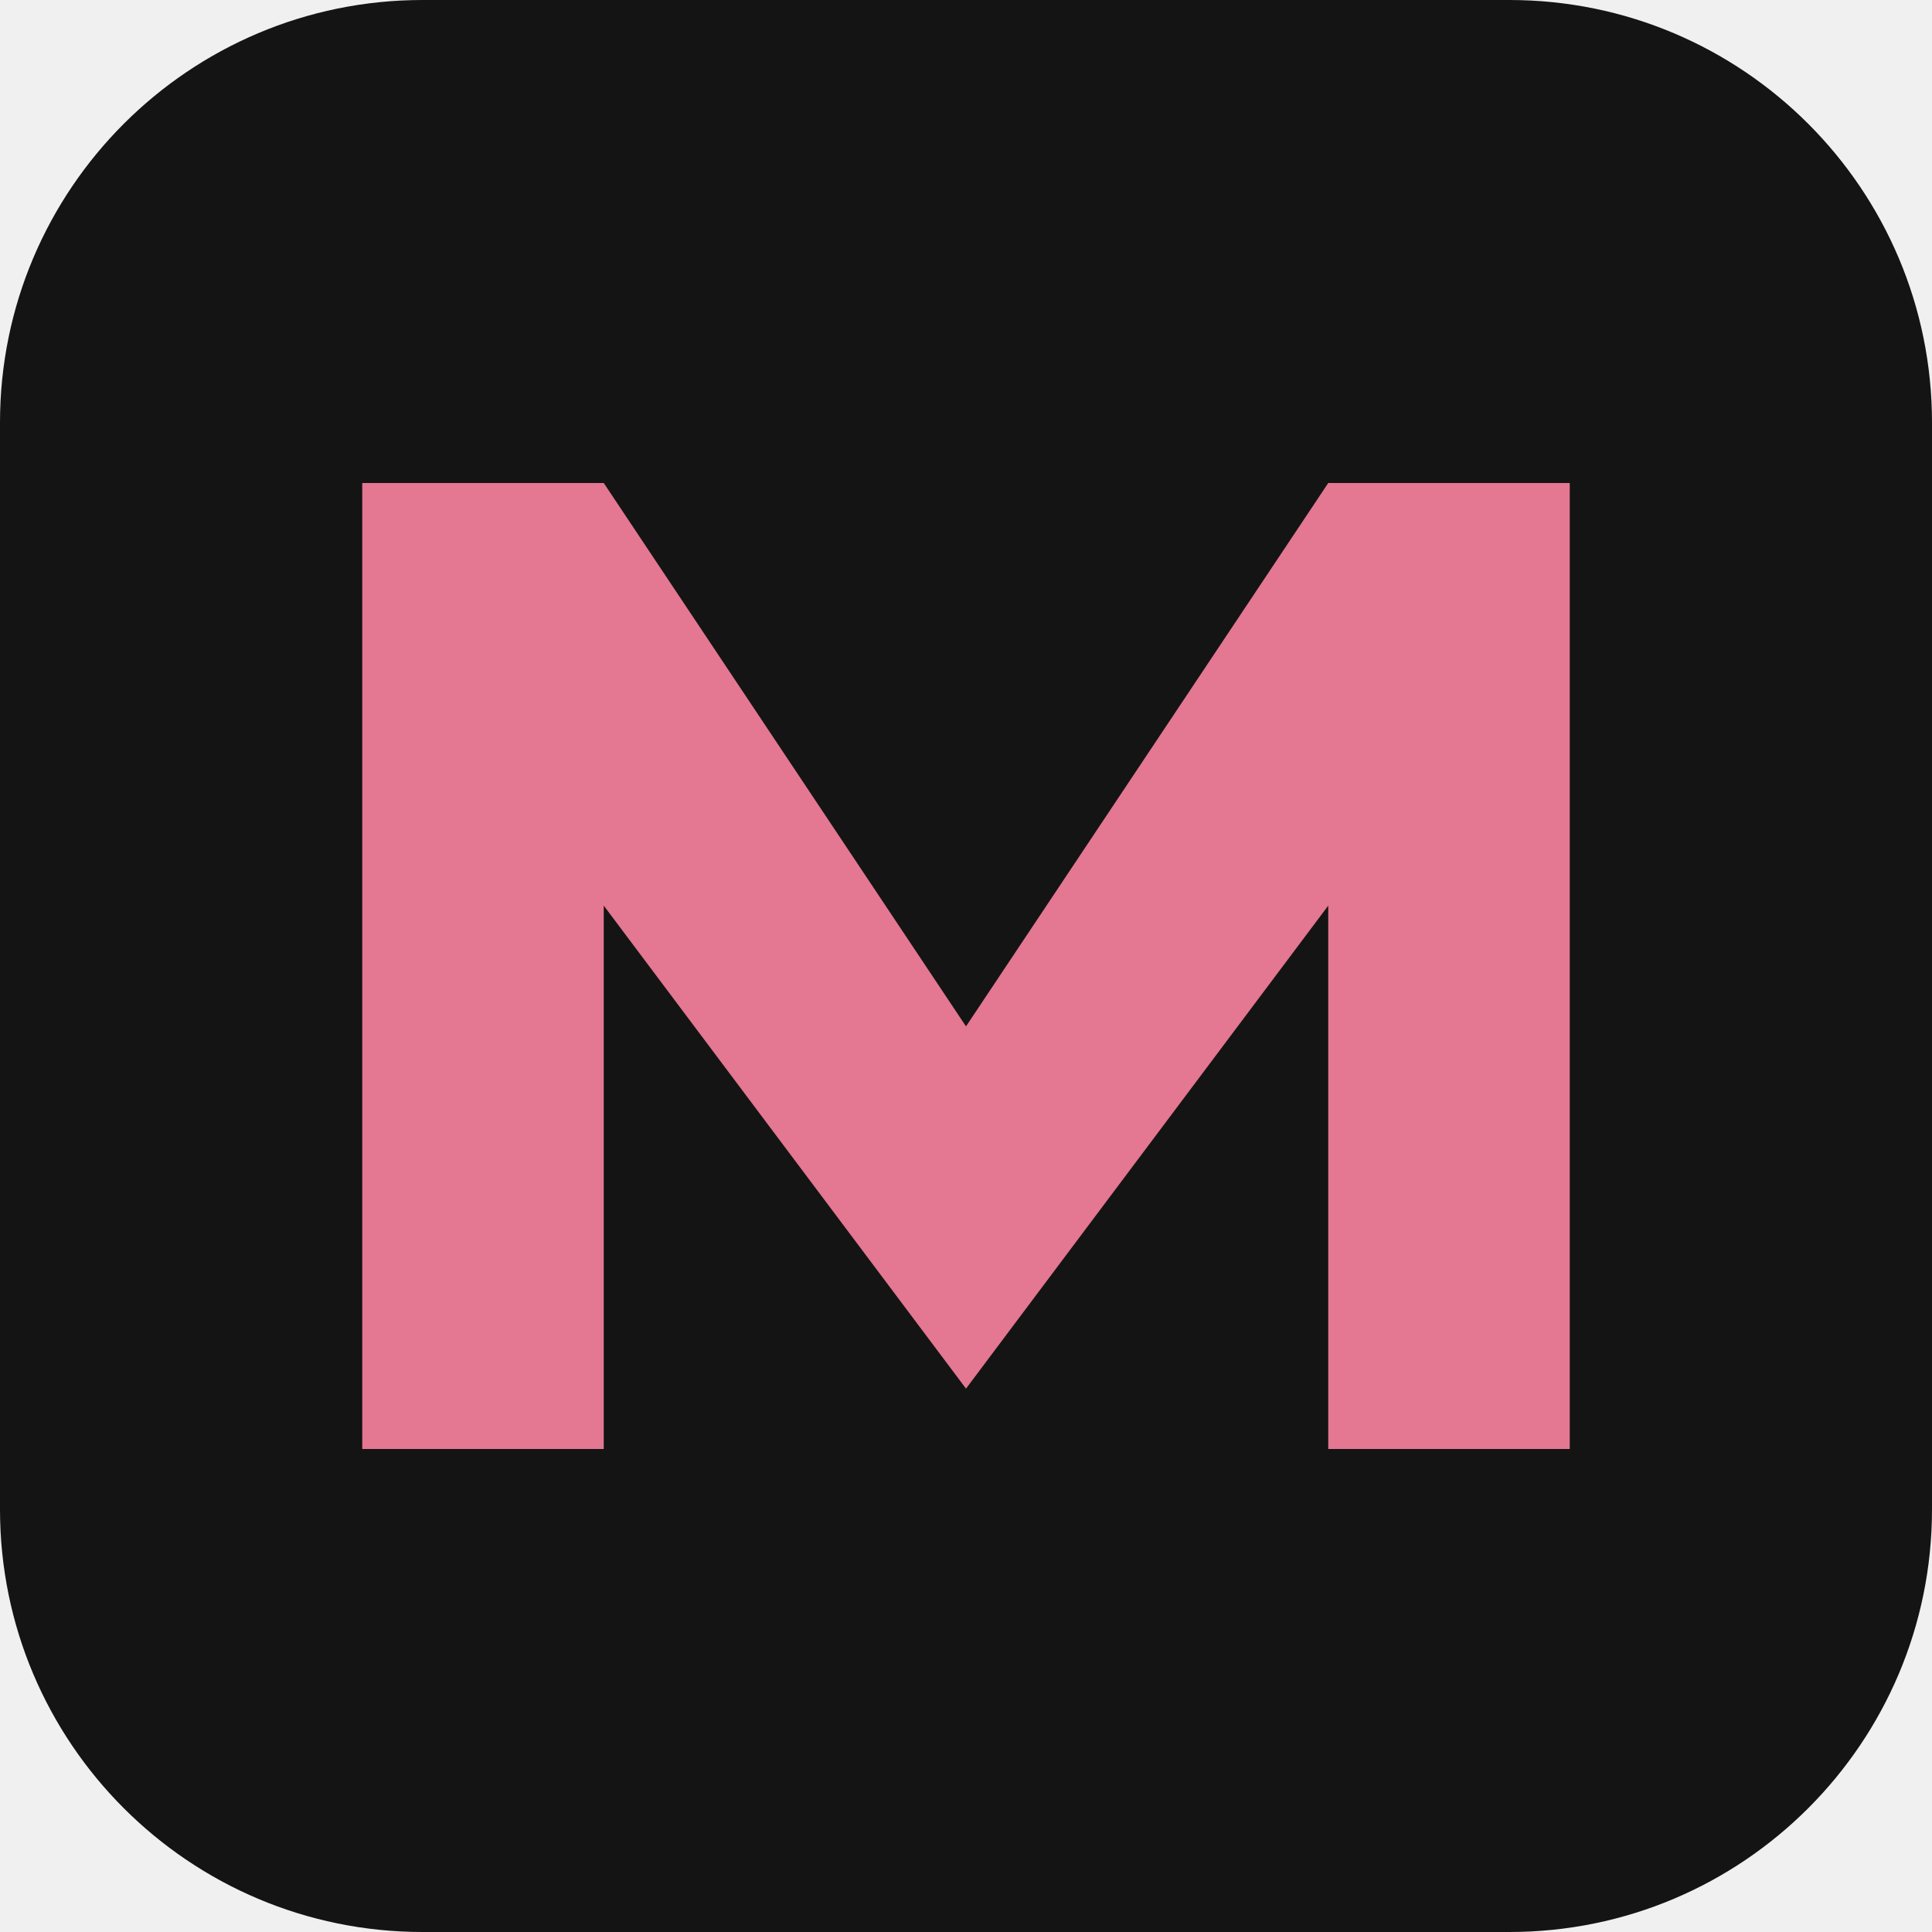
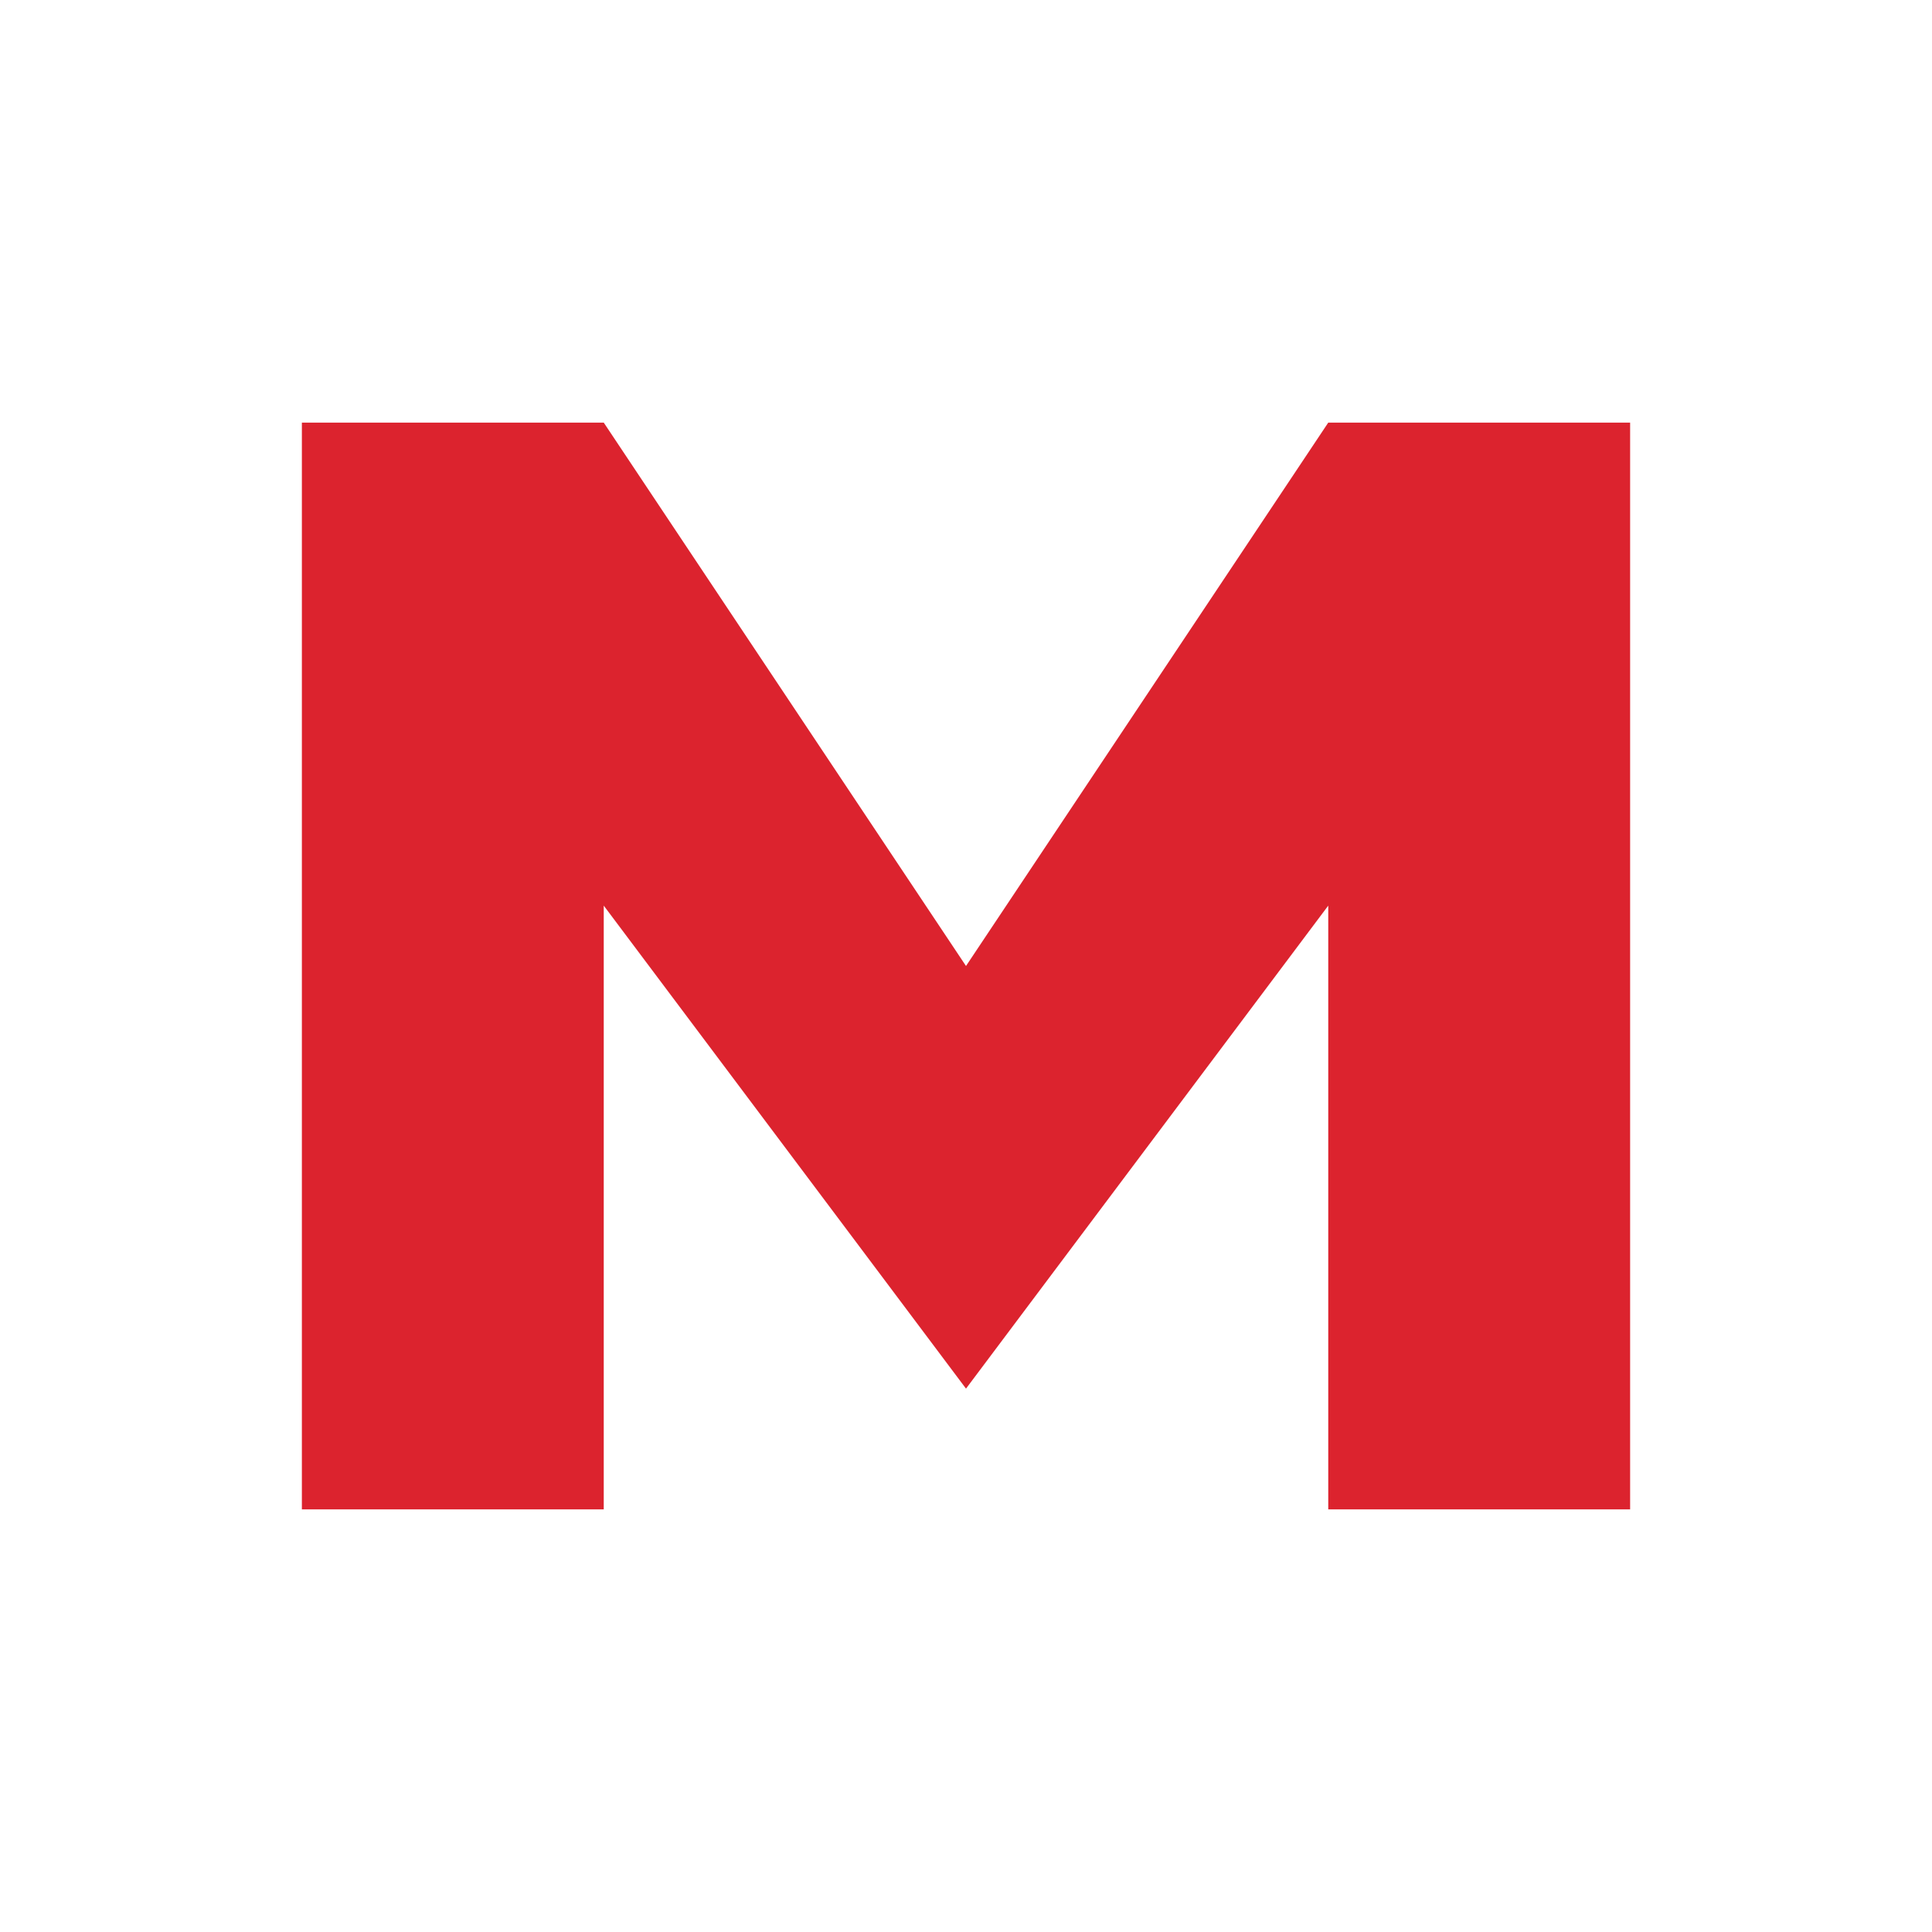
<svg xmlns="http://www.w3.org/2000/svg" viewBox="0 0 32 32">
-   <rect width="32" height="32" rx="7" fill="#141414" />
-   <path d="M6 24V8h4l6 9 6-9h4v16h-4V15l-6 8-6-8v9z" fill="#e47791" />
+   <rect width="32" height="32" fill="#fff" />
+   <path d="M5 25V7h5l6 9 6-9h5v18h-5V15l-6 8-6-8v10z" fill="#dc232e" />
</svg>
